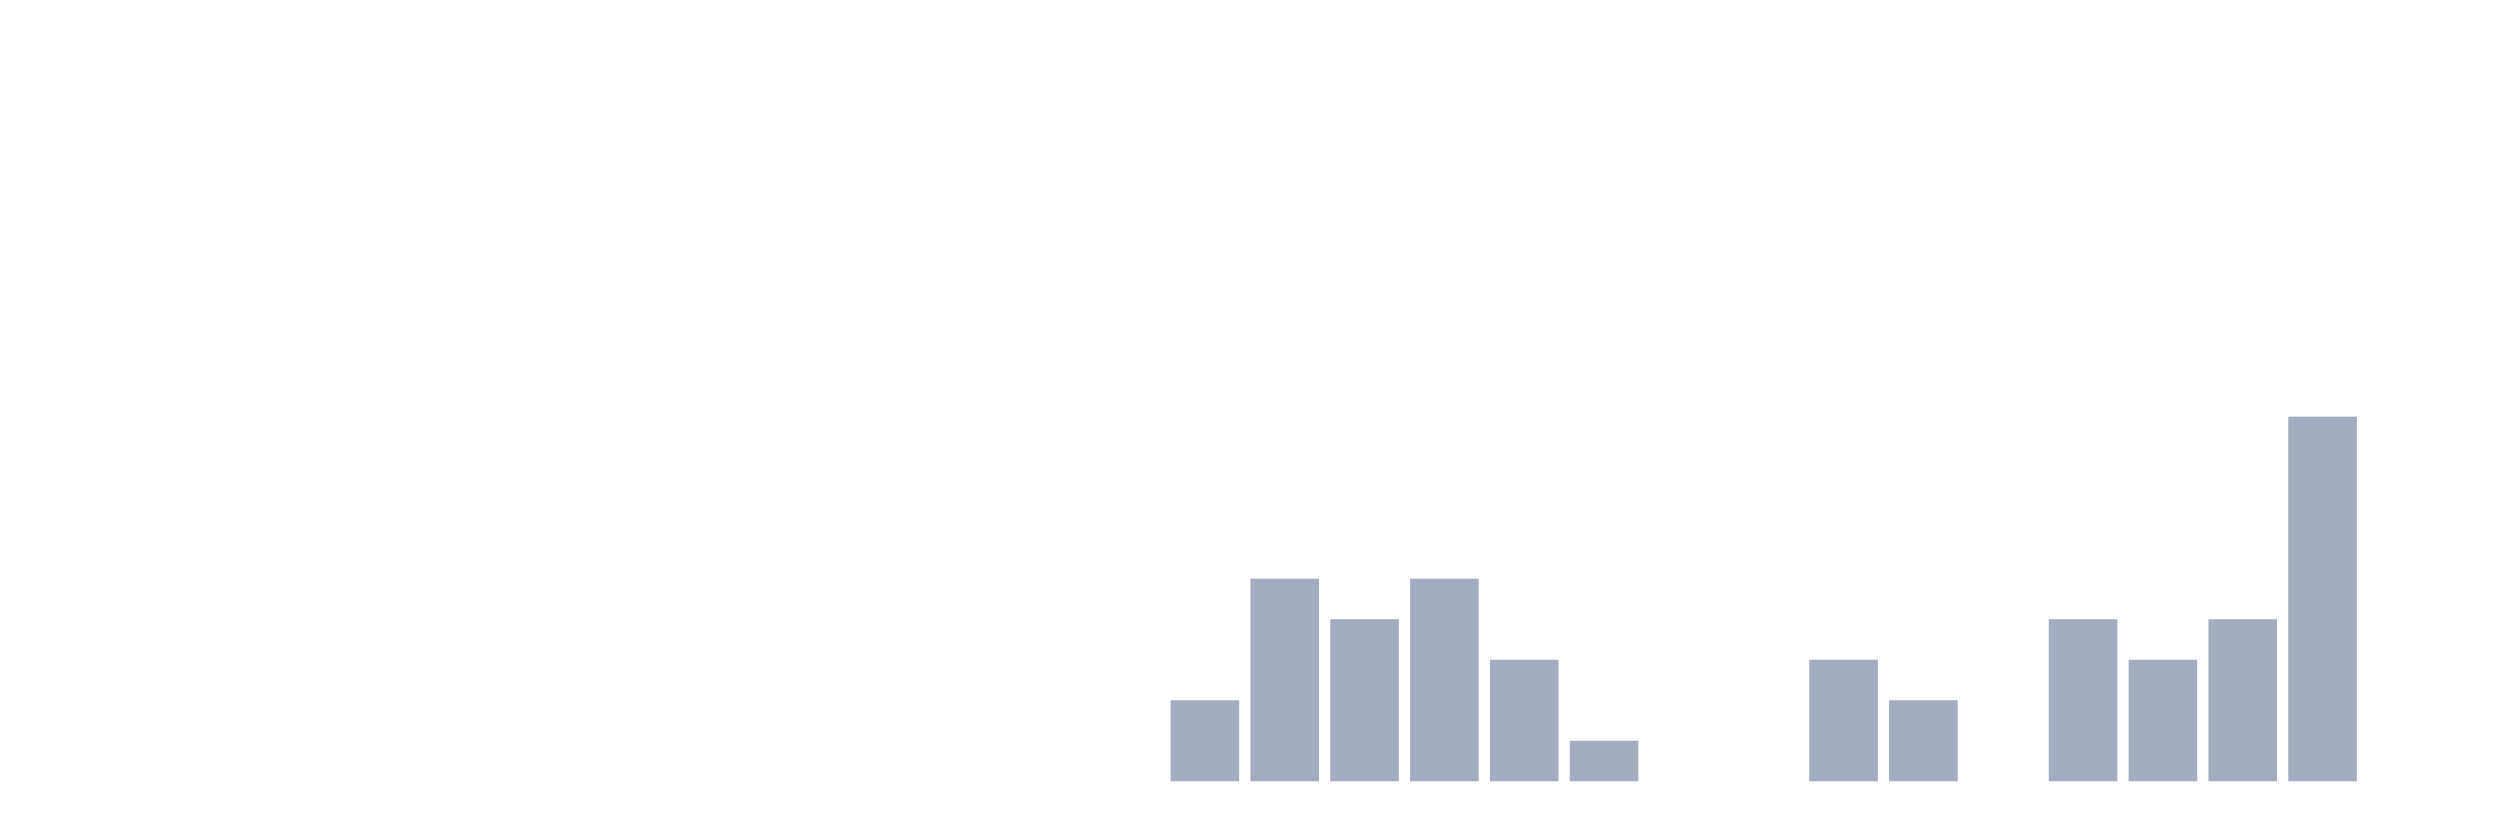
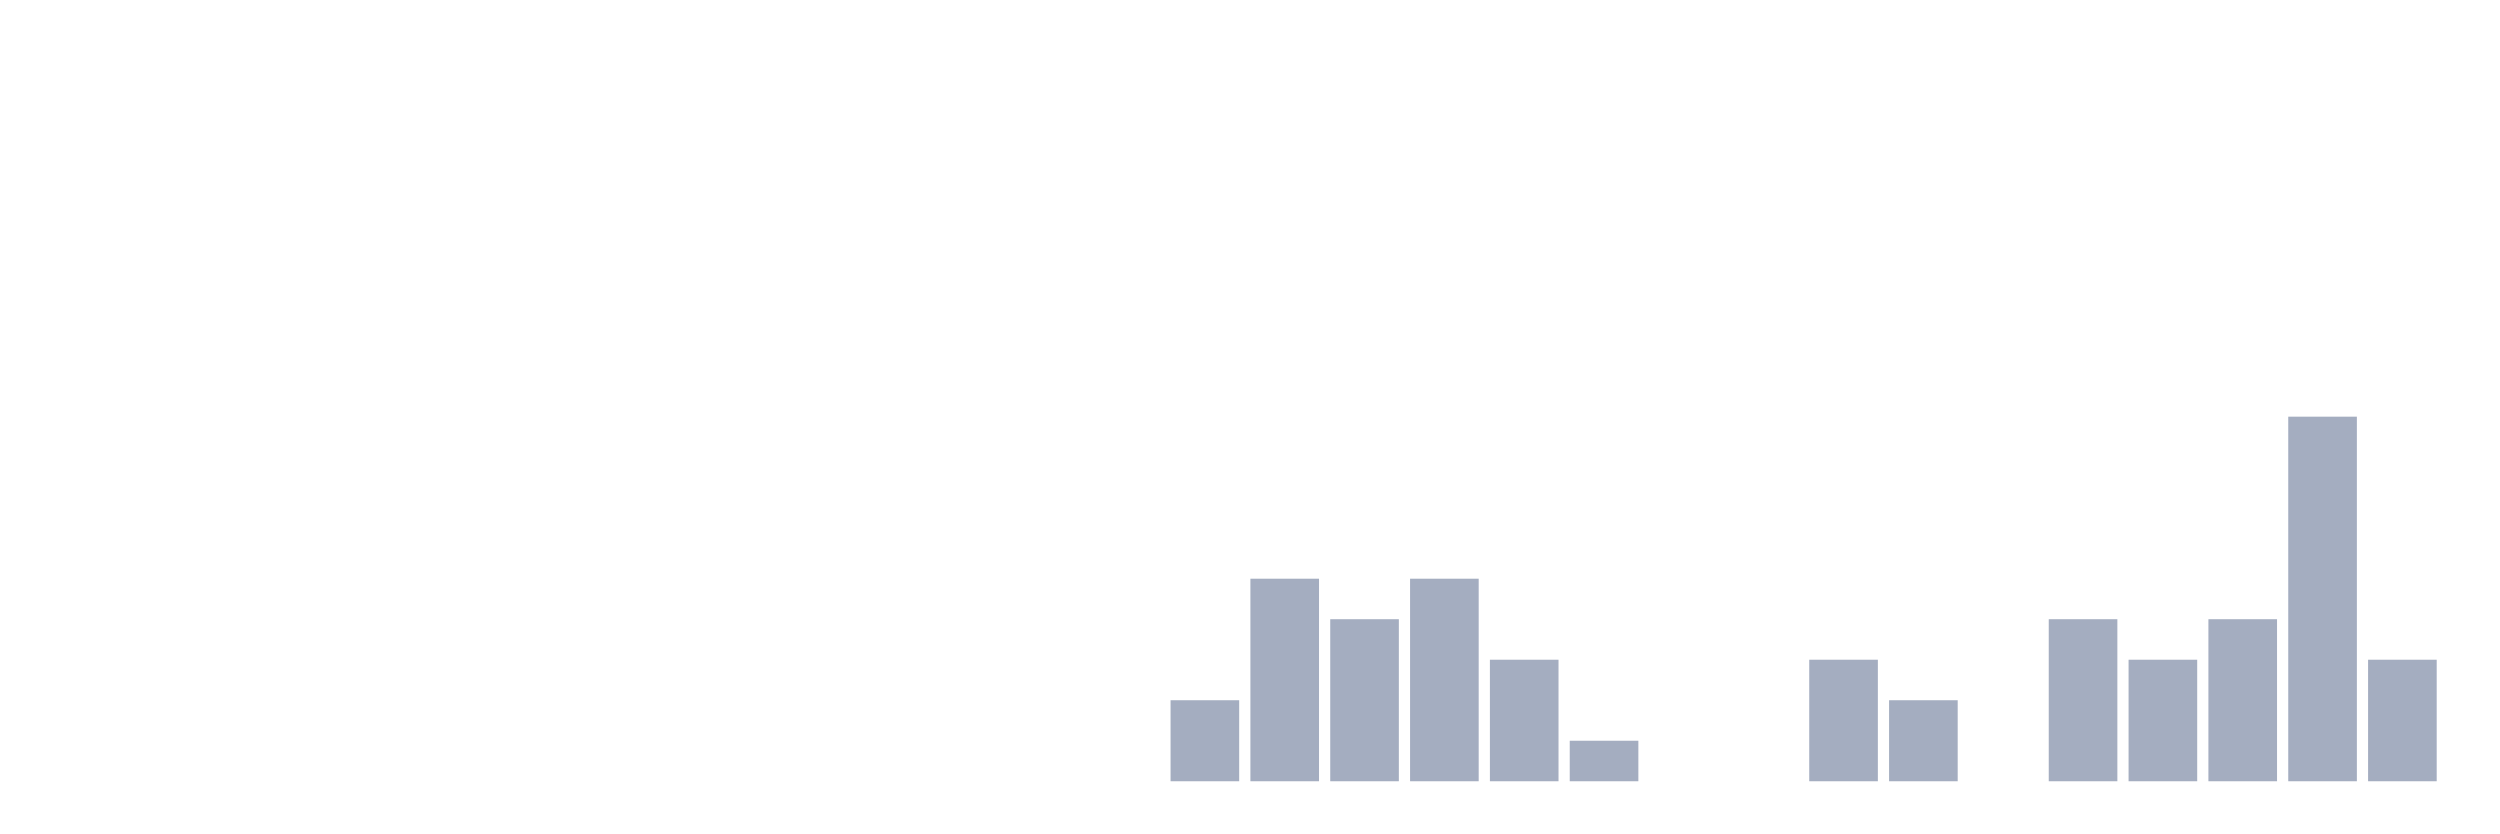
<svg xmlns="http://www.w3.org/2000/svg" viewBox="0 0 480 160">
  <g transform="translate(10,10)">
    <rect class="bar" x="0.153" width="13.175" y="140" height="0" fill="rgb(164,173,192)" />
    <rect class="bar" x="15.482" width="13.175" y="140" height="0" fill="rgb(164,173,192)" />
    <rect class="bar" x="30.81" width="13.175" y="140" height="0" fill="rgb(164,173,192)" />
    <rect class="bar" x="46.138" width="13.175" y="140" height="0" fill="rgb(164,173,192)" />
    <rect class="bar" x="61.466" width="13.175" y="140" height="0" fill="rgb(164,173,192)" />
    <rect class="bar" x="76.794" width="13.175" y="140" height="0" fill="rgb(164,173,192)" />
    <rect class="bar" x="92.123" width="13.175" y="140" height="0" fill="rgb(164,173,192)" />
    <rect class="bar" x="107.451" width="13.175" y="140" height="0" fill="rgb(164,173,192)" />
    <rect class="bar" x="122.779" width="13.175" y="140" height="0" fill="rgb(164,173,192)" />
    <rect class="bar" x="138.107" width="13.175" y="140" height="0" fill="rgb(164,173,192)" />
    <rect class="bar" x="153.436" width="13.175" y="140" height="0" fill="rgb(164,173,192)" />
    <rect class="bar" x="168.764" width="13.175" y="140" height="0" fill="rgb(164,173,192)" />
    <rect class="bar" x="184.092" width="13.175" y="140" height="0" fill="rgb(164,173,192)" />
    <rect class="bar" x="199.42" width="13.175" y="140" height="0" fill="rgb(164,173,192)" />
    <rect class="bar" x="214.748" width="13.175" y="124.444" height="15.556" fill="rgb(164,173,192)" />
    <rect class="bar" x="230.077" width="13.175" y="101.111" height="38.889" fill="rgb(164,173,192)" />
    <rect class="bar" x="245.405" width="13.175" y="108.889" height="31.111" fill="rgb(164,173,192)" />
    <rect class="bar" x="260.733" width="13.175" y="101.111" height="38.889" fill="rgb(164,173,192)" />
    <rect class="bar" x="276.061" width="13.175" y="116.667" height="23.333" fill="rgb(164,173,192)" />
    <rect class="bar" x="291.39" width="13.175" y="132.222" height="7.778" fill="rgb(164,173,192)" />
    <rect class="bar" x="306.718" width="13.175" y="140" height="0" fill="rgb(164,173,192)" />
    <rect class="bar" x="322.046" width="13.175" y="140" height="0" fill="rgb(164,173,192)" />
    <rect class="bar" x="337.374" width="13.175" y="116.667" height="23.333" fill="rgb(164,173,192)" />
    <rect class="bar" x="352.702" width="13.175" y="124.444" height="15.556" fill="rgb(164,173,192)" />
    <rect class="bar" x="368.031" width="13.175" y="140" height="0" fill="rgb(164,173,192)" />
    <rect class="bar" x="383.359" width="13.175" y="108.889" height="31.111" fill="rgb(164,173,192)" />
    <rect class="bar" x="398.687" width="13.175" y="116.667" height="23.333" fill="rgb(164,173,192)" />
    <rect class="bar" x="414.015" width="13.175" y="108.889" height="31.111" fill="rgb(164,173,192)" />
    <rect class="bar" x="429.344" width="13.175" y="70" height="70" fill="rgb(164,173,192)" />
-     <rect class="bar" x="444.672" width="13.175" y="140" height="0" fill="rgb(164,173,192)" />
+     <rect class="bar" x="444.672" width="13.175" y="116.667" height="23.333" fill="rgb(164,173,192)" />
  </g>
</svg>
